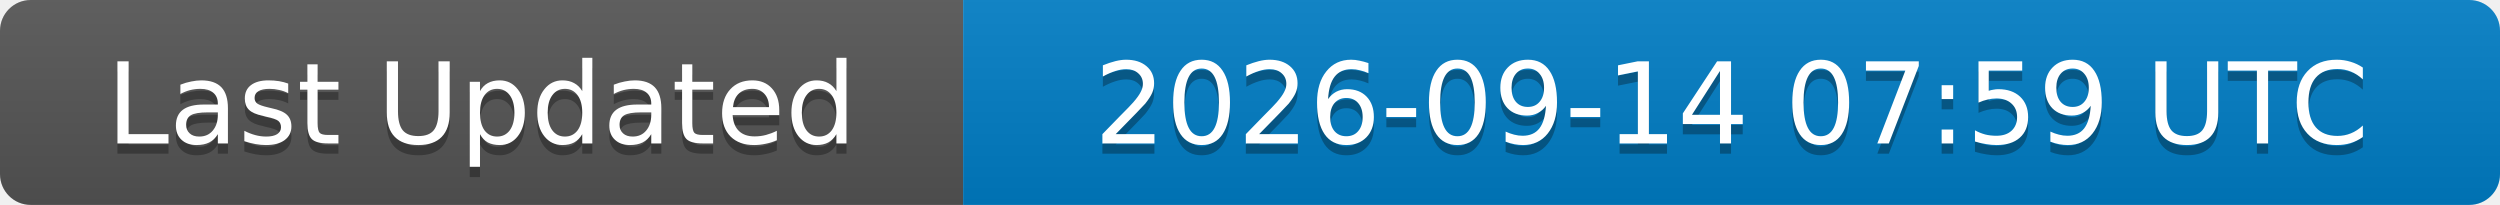
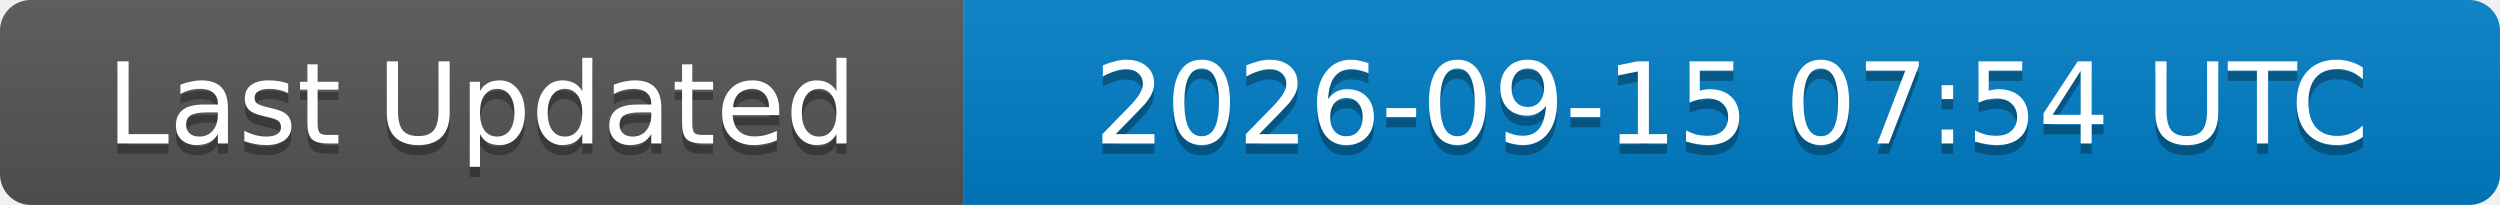
<svg xmlns="http://www.w3.org/2000/svg" width="244" height="20">
  <linearGradient id="b" x2="0" y2="100%">
    <stop offset="0" stop-color="#bbb" stop-opacity=".1" />
    <stop offset="1" stop-opacity=".1" />
  </linearGradient>
  <clipPath id="a">
    <rect width="244" height="20" rx="3" fill="#fff" />
  </clipPath>
  <g clip-path="url(#a)">
    <rect width="94" height="20" fill="#555" />
    <rect x="94" width="150" height="20" fill="#007ec6" />
    <rect width="244" height="20" fill="url(#b)" />
  </g>
  <g fill="#fff" text-anchor="middle" font-family="DejaVu Sans,Verdana,Geneva,sans-serif" font-size="11">
    <text x="47" y="15" fill="#010101" fill-opacity=".3">Last Updated</text>
    <text x="47" y="14">Last Updated</text>
-     <text x="169" y="15" fill="#010101" fill-opacity=".3">2026-09-14 07:59 UTC</text>
-     <text x="169" y="14">2026-09-14 07:59 UTC</text>
+     <text x="169" y="15" fill="#010101" fill-opacity=".3">2026-09-15 07:54 UTC</text>
+     <text x="169" y="14">2026-09-15 07:54 UTC</text>
  </g>
</svg>
